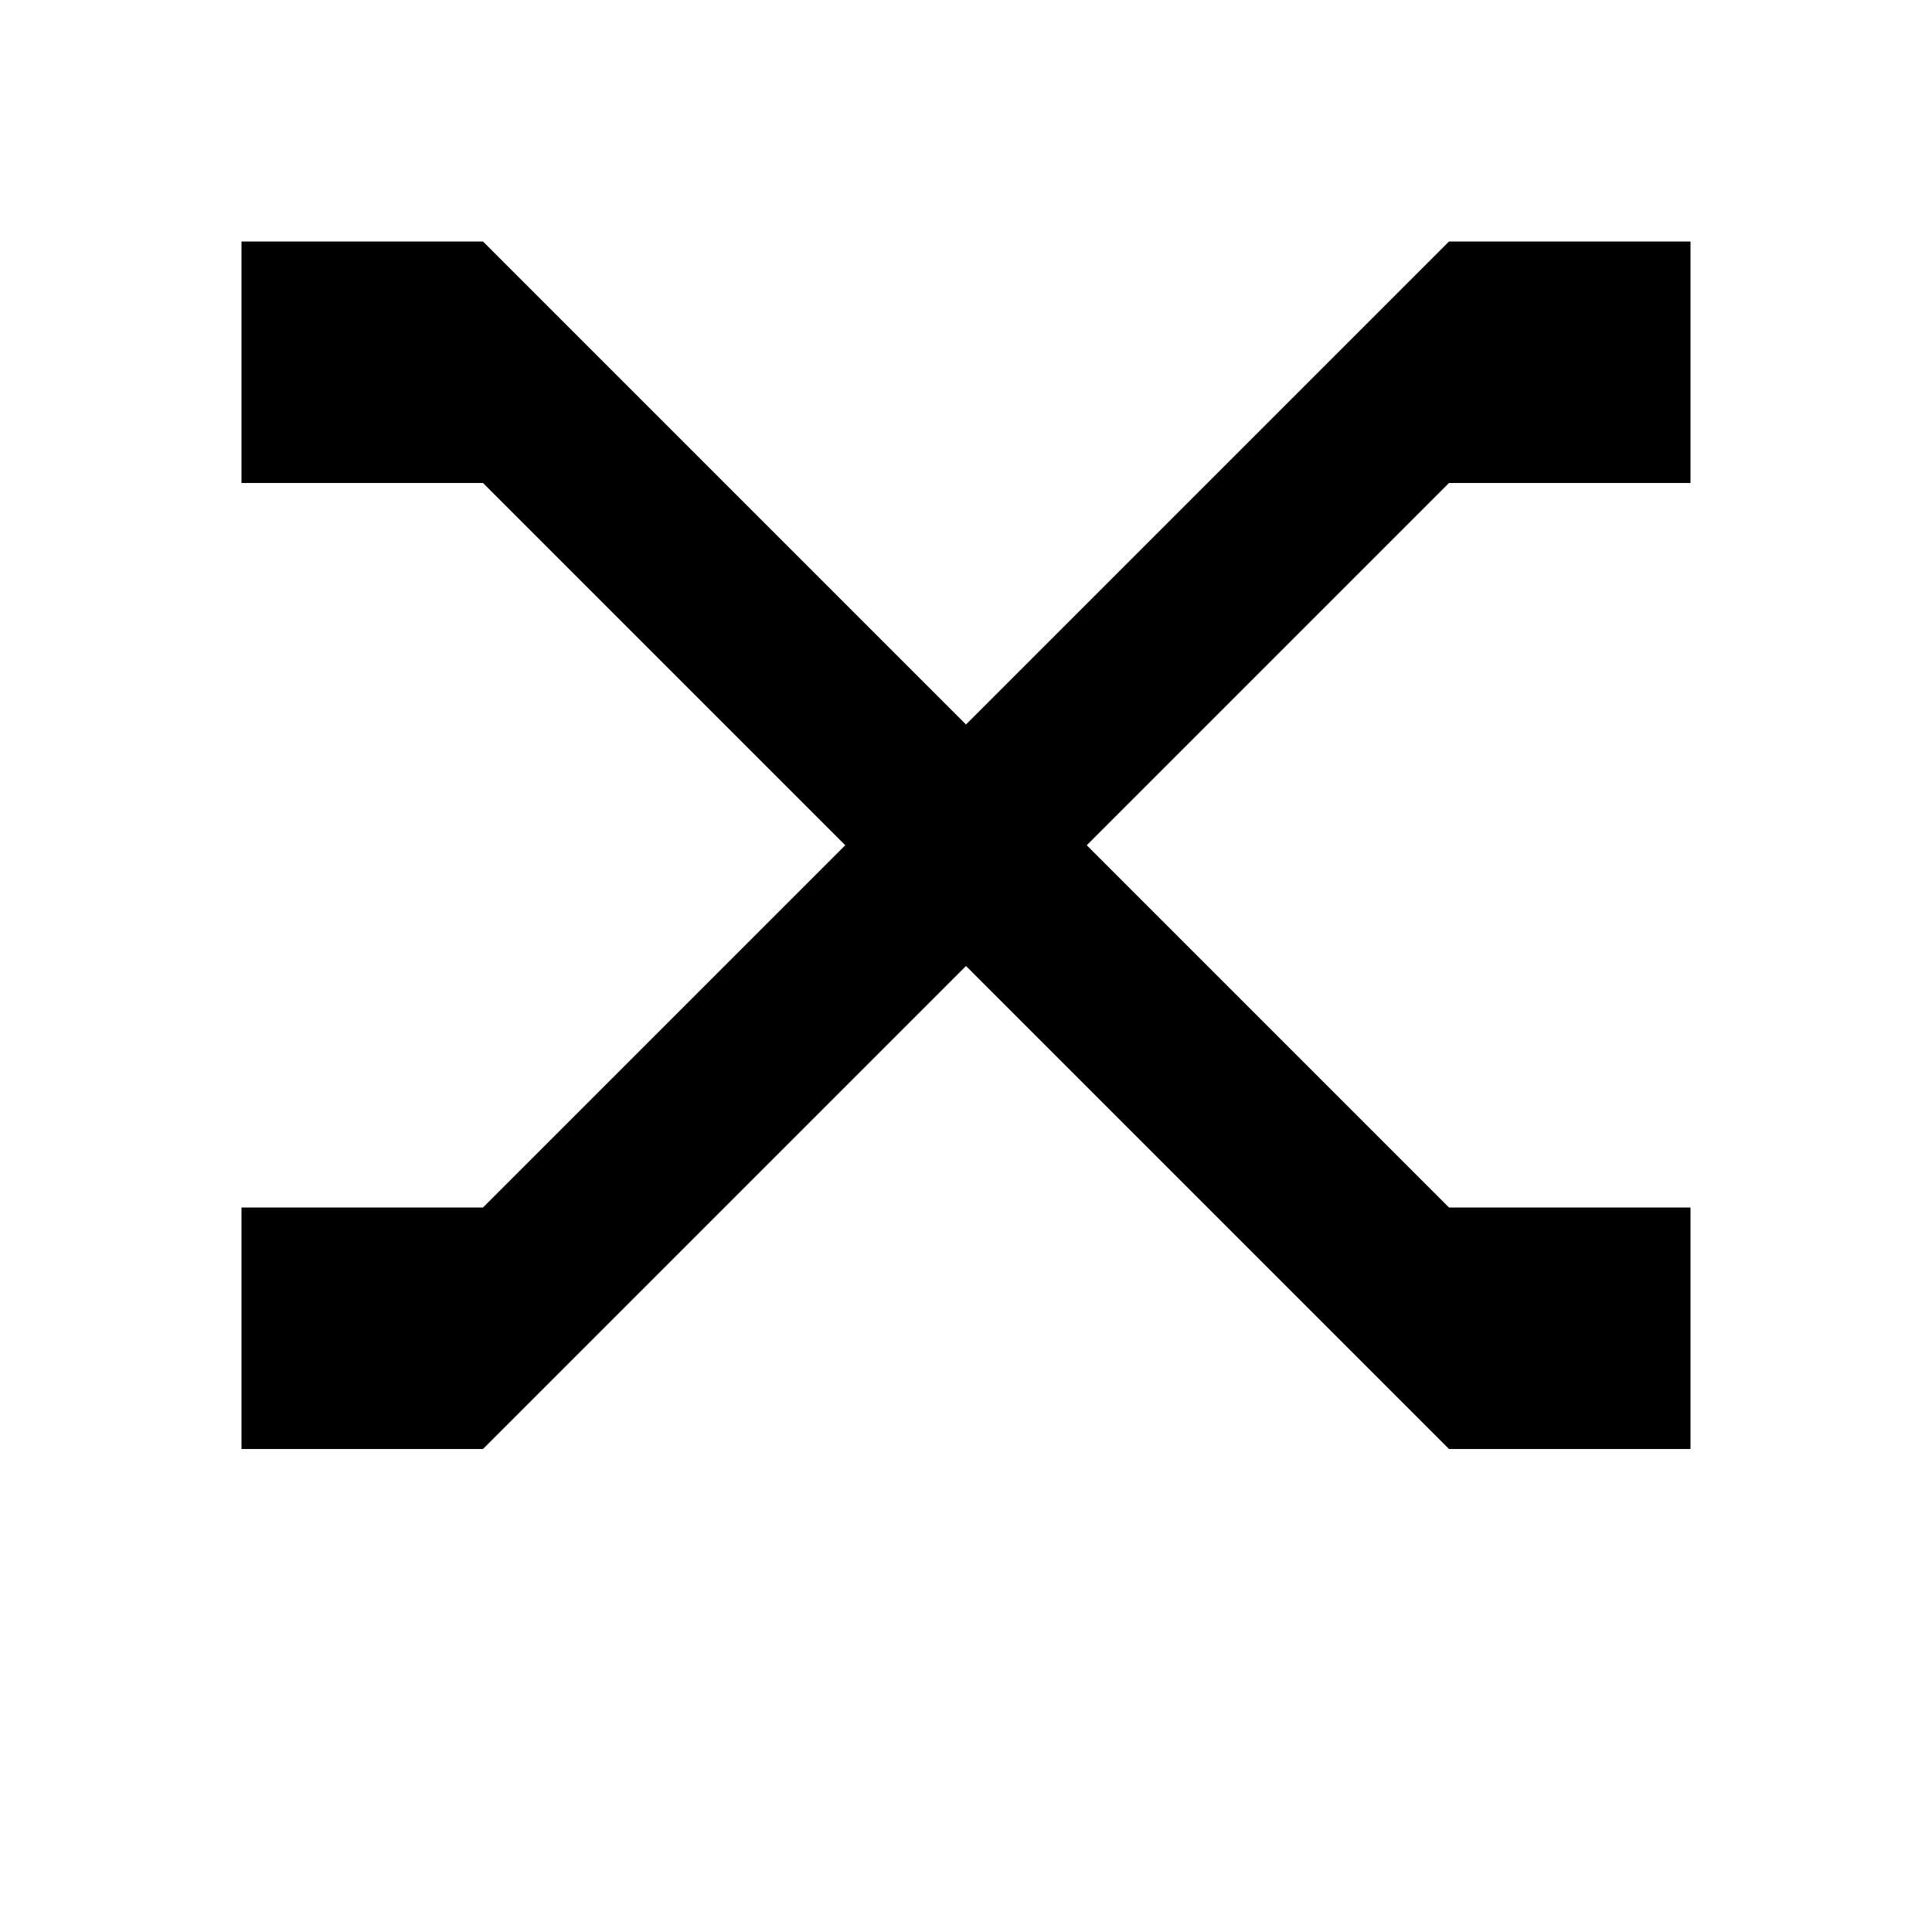
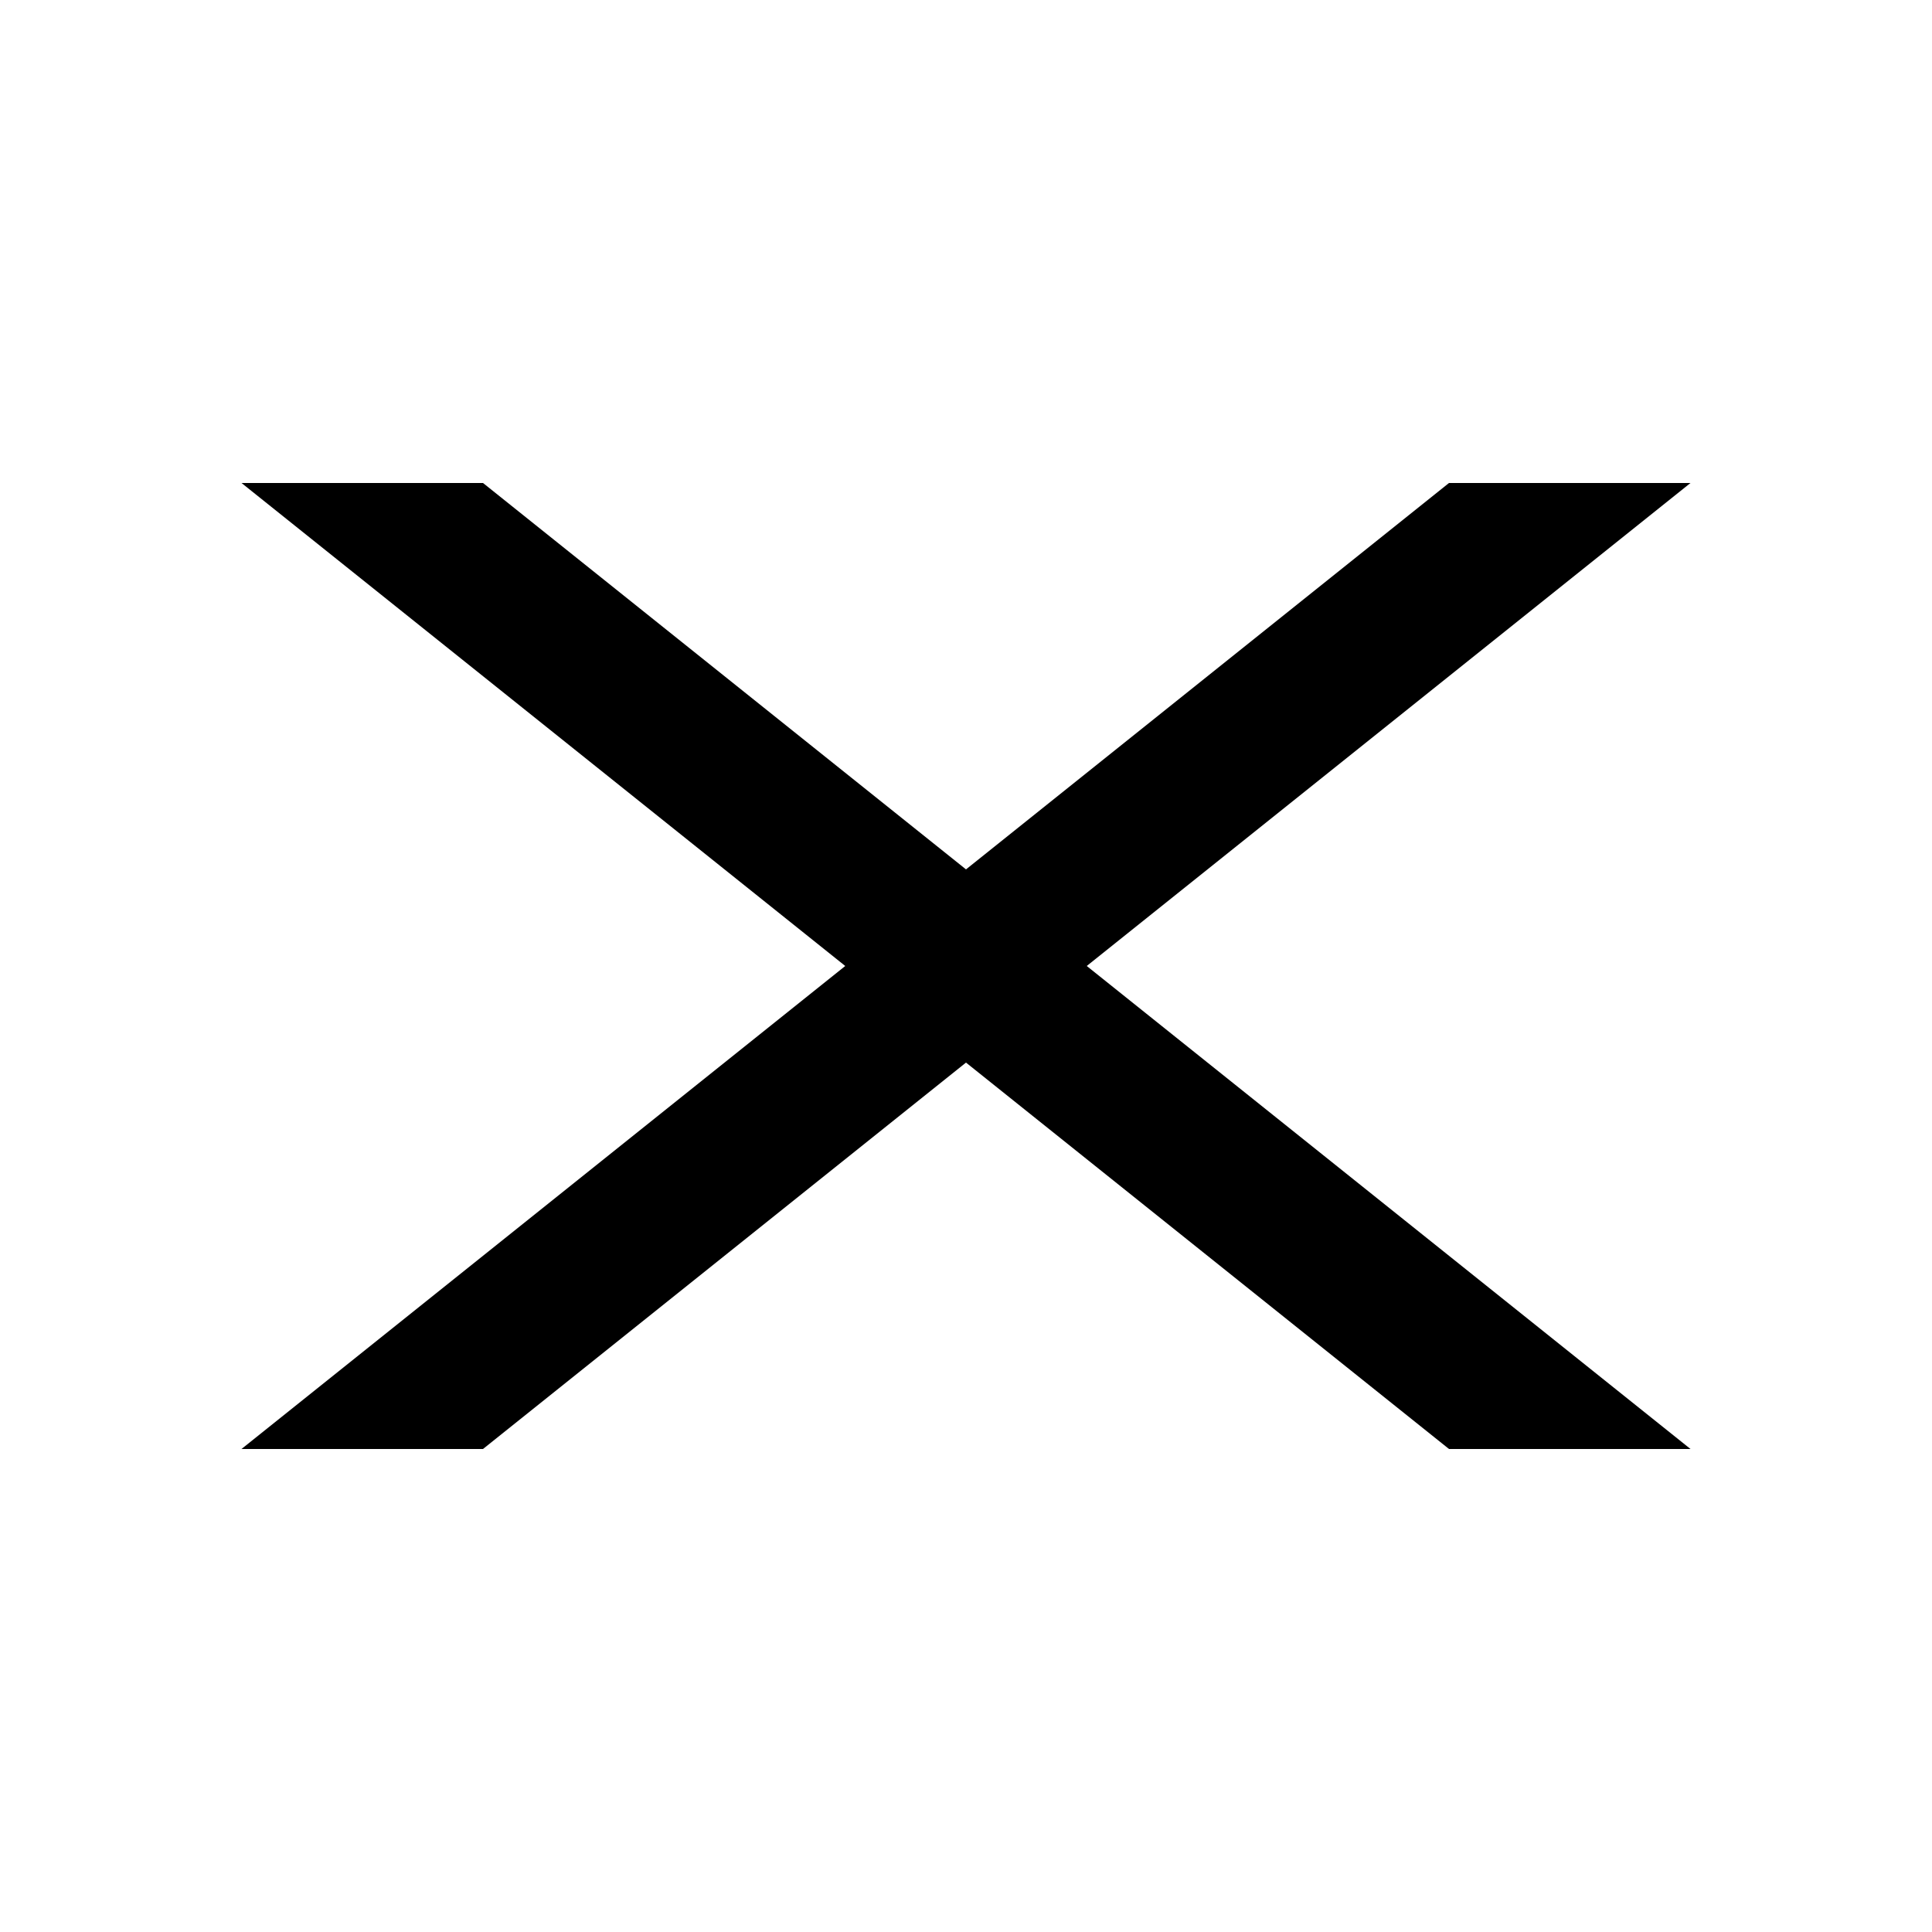
<svg xmlns="http://www.w3.org/2000/svg" viewBox="0 0 8 8">
-   <path d="M2,6 1,6 1,5 2,5 6,1 7,1 7,2 6,2 M6,6 2,2 1,2 1,1 2,1 6,5 7,5 7,6" />
+   <path d="M2,6 1,6 6,2 7,2 M6,6 1,2 2,2 7,6" />
</svg>
